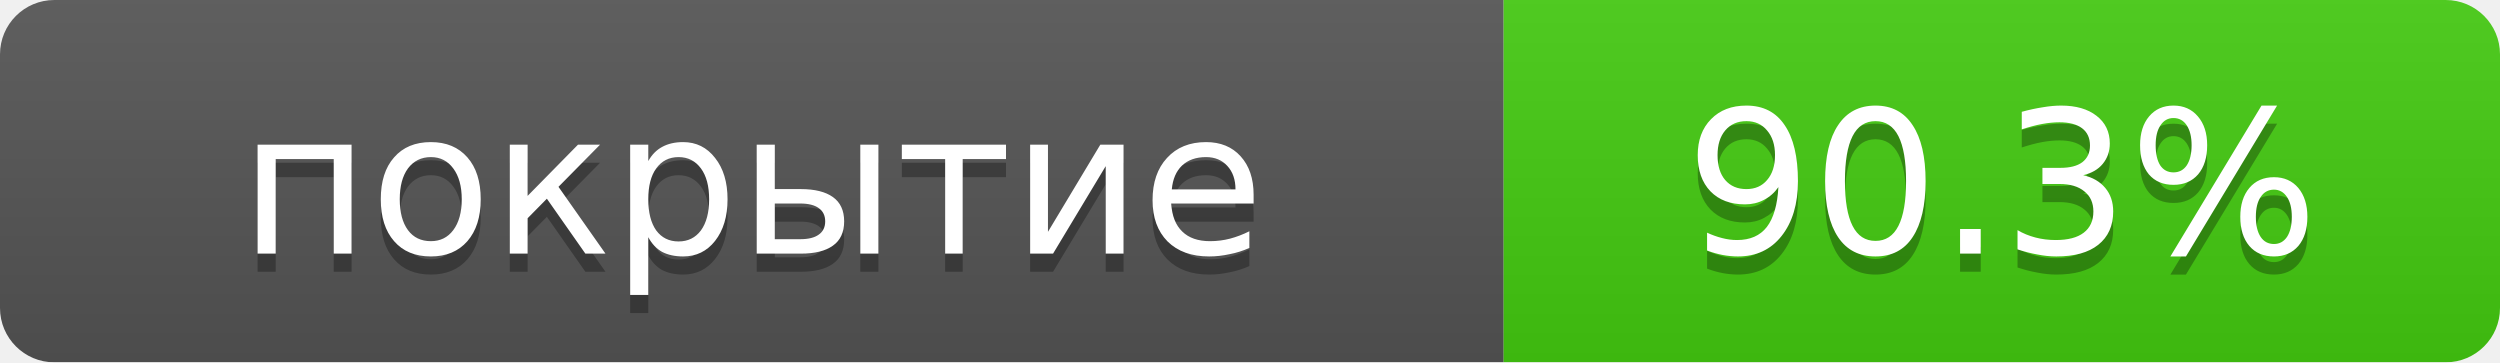
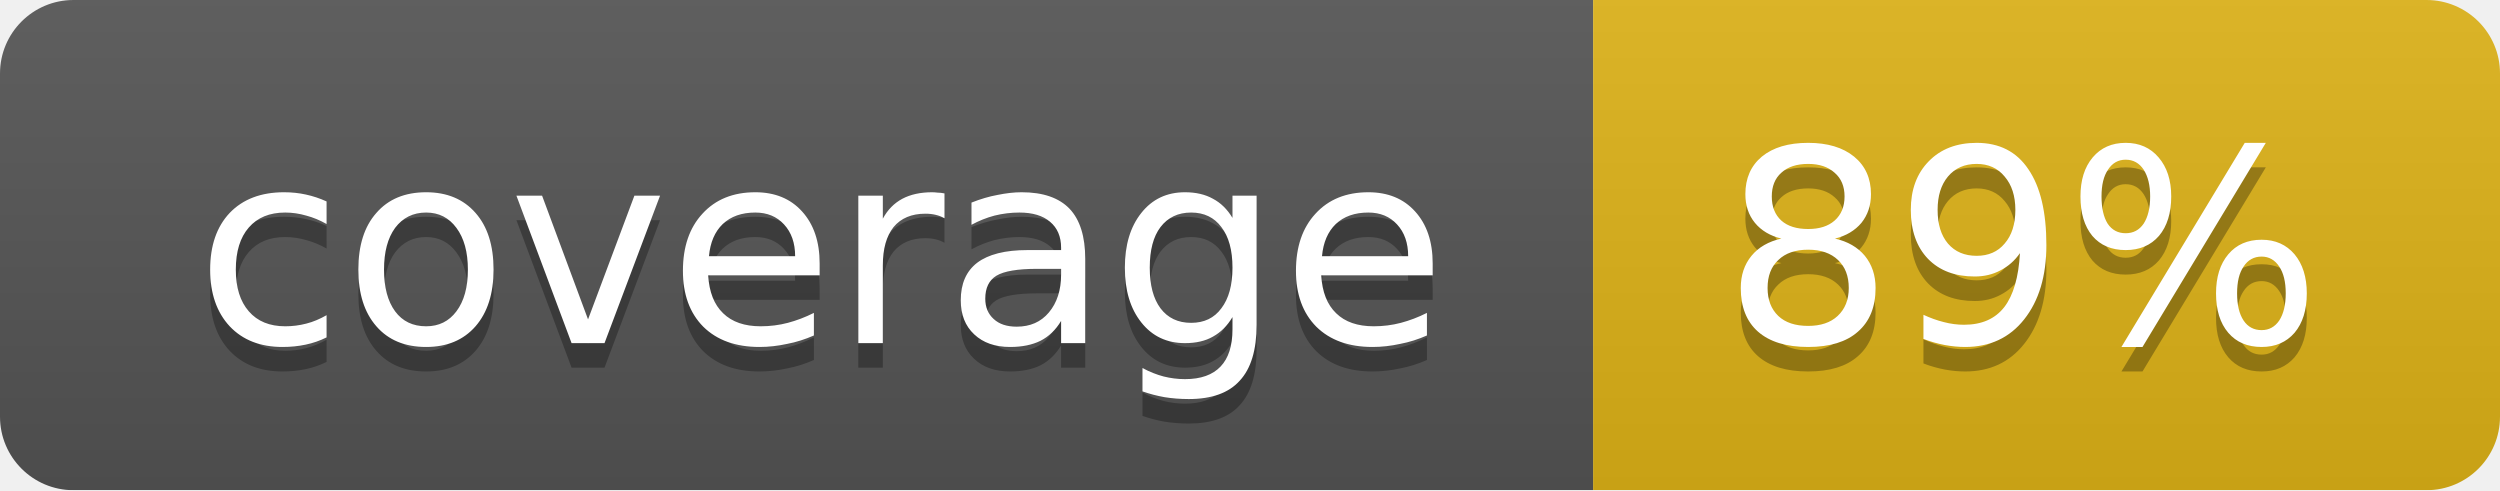
- <svg xmlns="http://www.w3.org/2000/svg" width="138" height="20" role="img" aria-label="покрытие тестами: 90.3%">
-   <linearGradient id="s" x2="0" y2="100%">
+ <svg xmlns="http://www.w3.org/2000/svg" width="102" height="20">
+   <linearGradient id="smooth" x2="0" y2="100%">
    <stop offset="0" stop-color="#bbb" stop-opacity=".1" />
    <stop offset="1" stop-opacity=".1" />
  </linearGradient>
-   <mask id="r">
-     <rect width="138" height="20" rx="3" fill="#fff" />
+   <mask id="round">
+     <rect width="102" height="20" rx="3" fill="#fff" />
  </mask>
-   <g mask="url(#r)">
-     <rect width="83" height="20" fill="#555" />
-     <rect x="83" width="55" height="20" fill="#4c1" />
-     <rect width="138" height="20" fill="url(#s)" />
+   <g mask="url(#round)">
+     <rect width="65" height="20" fill="#555" />
+     <rect x="65" width="37" height="20" fill="#dfb317" />
+     <rect width="102" height="20" fill="url(#smooth)" />
  </g>
-   <g fill="#fff" text-anchor="middle" font-family="Verdana,Geneva,DejaVu Sans,sans-serif" font-size="11">
-     <text x="41.5" y="15" fill="#010101" fill-opacity=".3">покрытие</text>
-     <text x="41.5" y="14">покрытие</text>
-     <text x="110.5" y="15" fill="#010101" fill-opacity=".3">90.3%</text>
-     <text x="110.5" y="14">90.3%</text>
+   <g fill="#fff" text-anchor="middle" font-family="DejaVu Sans,Verdana,Geneva,sans-serif" font-size="11">
+     <text x="33.5" y="15" fill="#010101" fill-opacity=".3">coverage</text>
+     <text x="33.5" y="14">coverage</text>
+     <text x="82.5" y="15" fill="#010101" fill-opacity=".3">89%</text>
+     <text x="82.5" y="14">89%</text>
  </g>
</svg>
